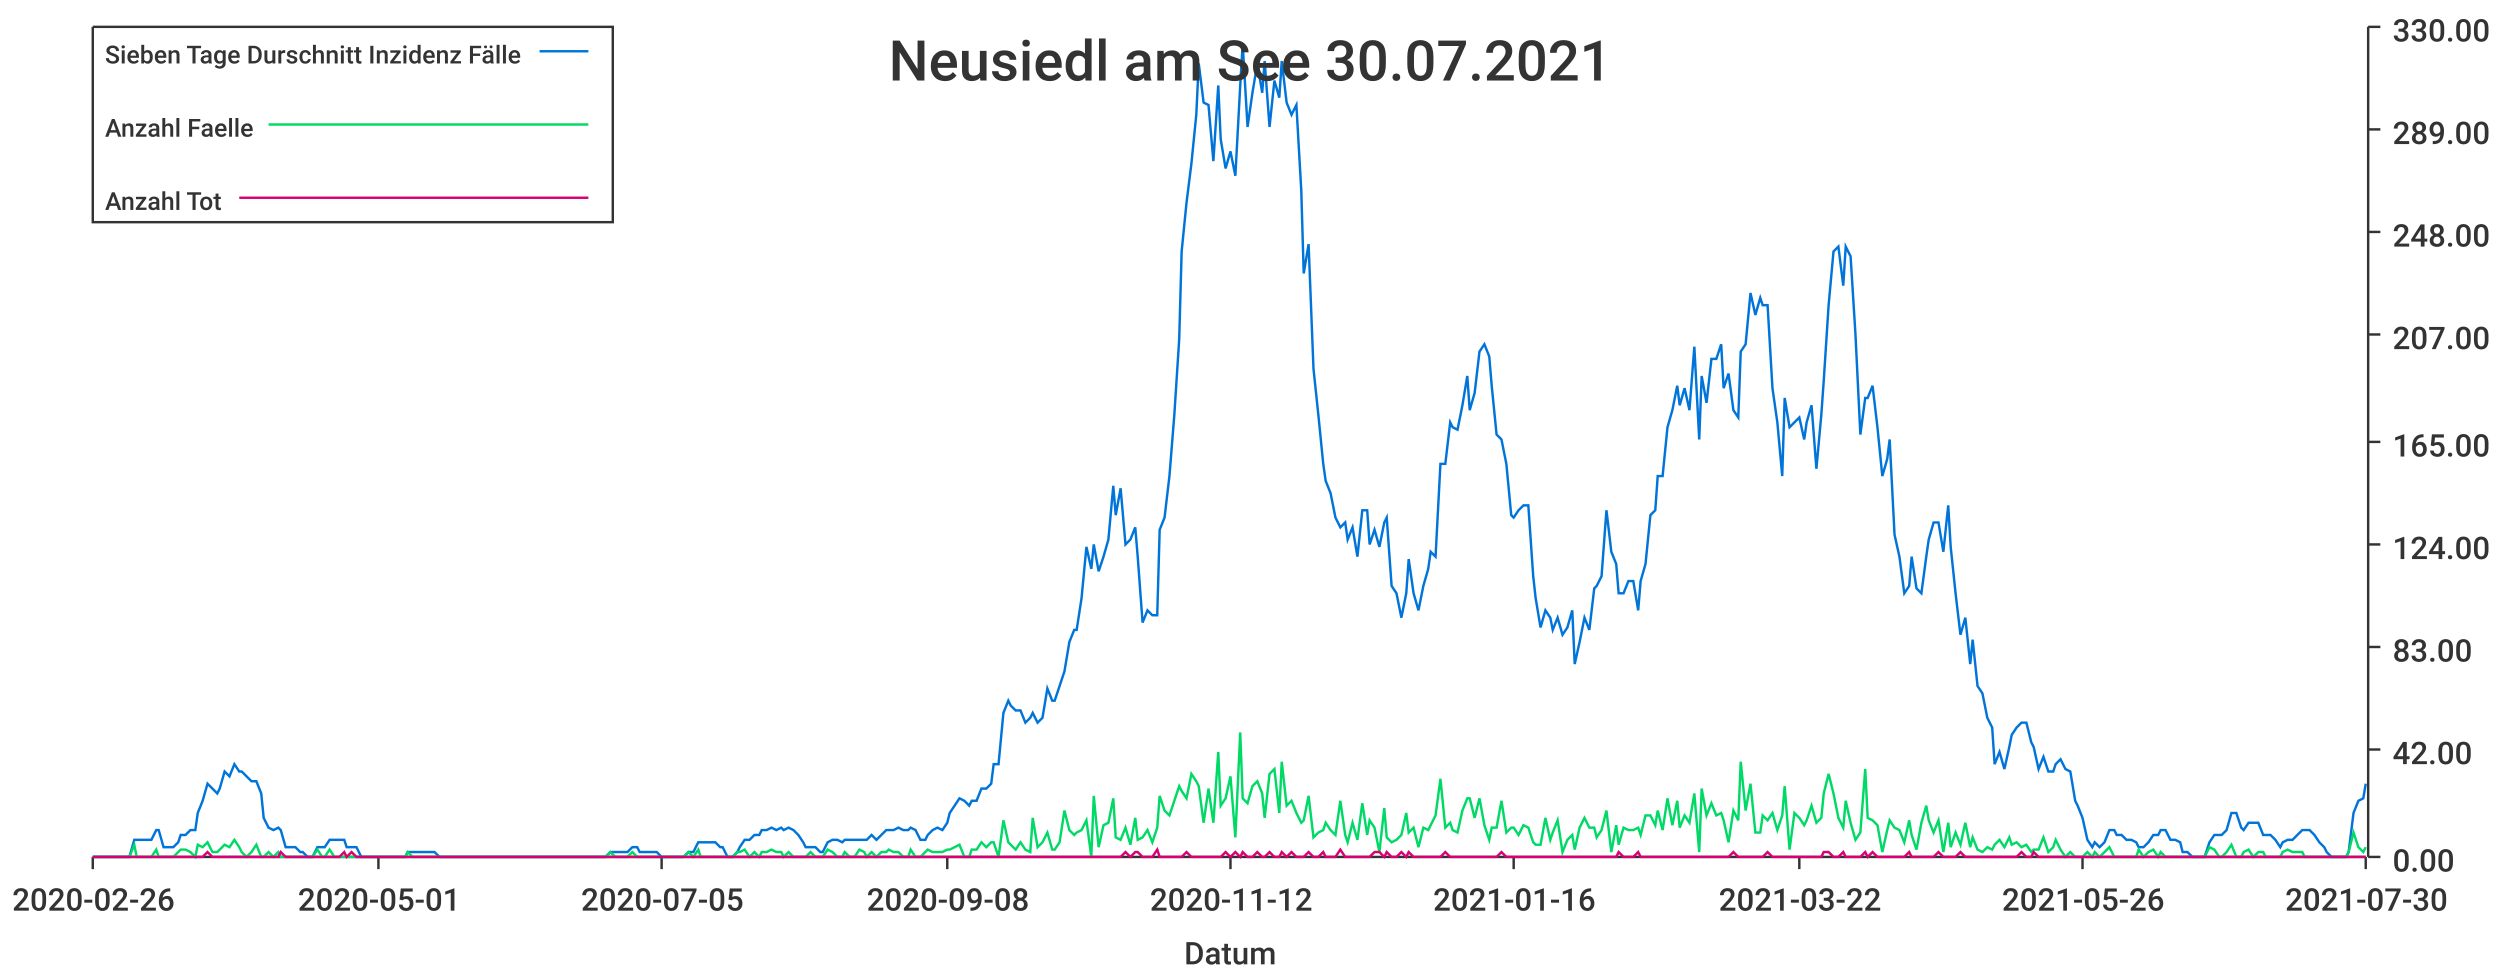
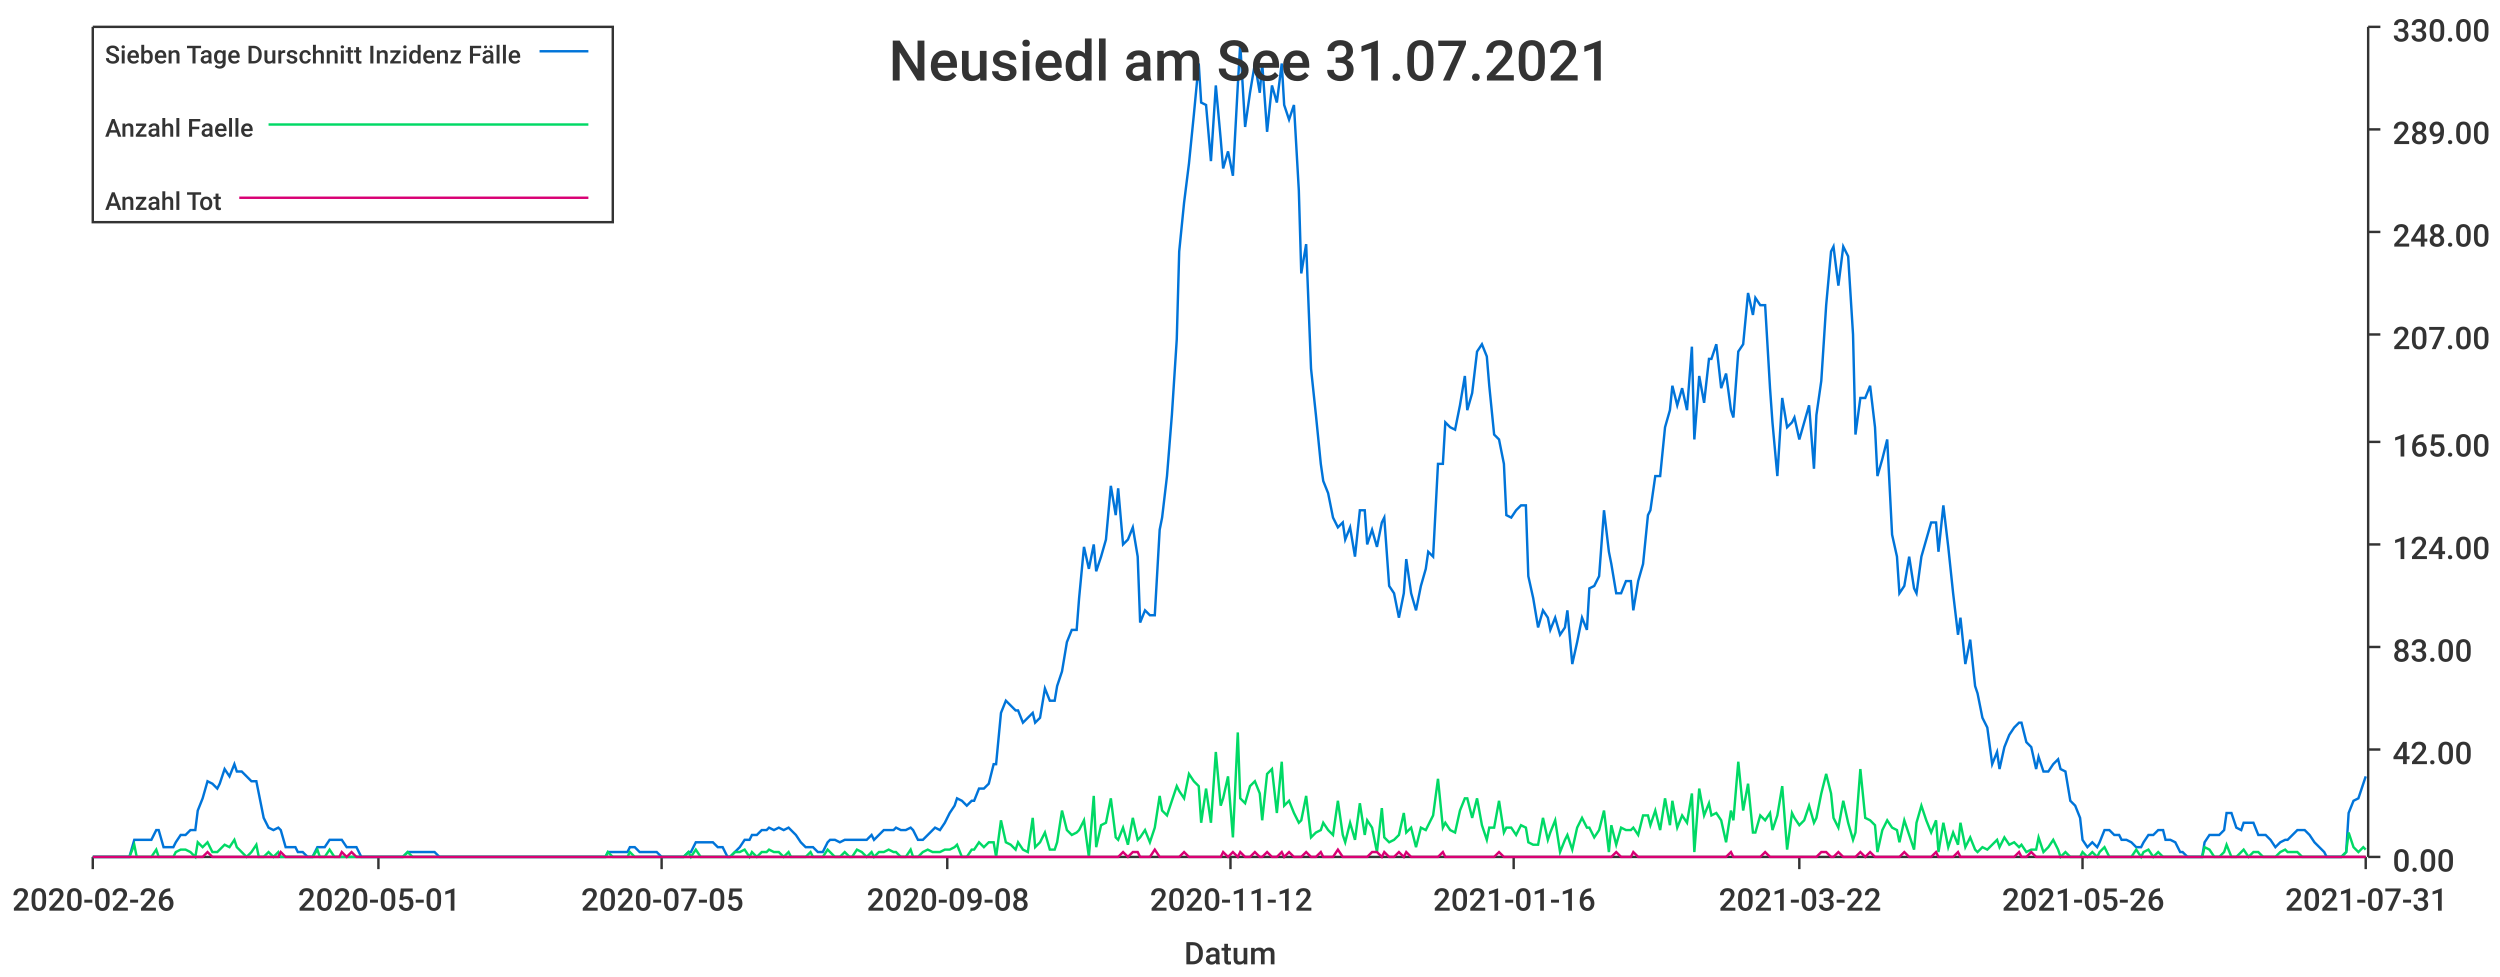
<svg xmlns="http://www.w3.org/2000/svg" width="1024" height="400">\n<path d="M 0 0 L 1024 0 L 1024 400 L 0 400 L 0 0" style="stroke-width:0;stroke:rgba(255,255,255,1.0);fill:rgba(255,255,255,1.0)" />
  <path d="M 38 11 L 969 11 L 969 351 L 38 351 L 38 11" style="stroke-width:0;stroke:rgba(255,255,255,1.0);fill:rgba(255,255,255,1.0)" />
  <path d="M 38 351 L 969 351" style="stroke-width:1;stroke:rgba(51,51,51,1.0);fill:none" />
  <path d="M 38 351 L 38 356" style="stroke-width:1;stroke:rgba(51,51,51,1.0);fill:none" />
  <text x="5" y="373" style="stroke-width:0;stroke:none;fill:rgba(51,51,51,1.0);font-size:12.8px;font-family:'Roboto Medium',sans-serif">2020-02-26</text>
  <path d="M 155 351 L 155 356" style="stroke-width:1;stroke:rgba(51,51,51,1.0);fill:none" />
  <text x="122" y="373" style="stroke-width:0;stroke:none;fill:rgba(51,51,51,1.0);font-size:12.8px;font-family:'Roboto Medium',sans-serif">2020-05-01</text>
  <path d="M 271 351 L 271 356" style="stroke-width:1;stroke:rgba(51,51,51,1.0);fill:none" />
  <text x="238" y="373" style="stroke-width:0;stroke:none;fill:rgba(51,51,51,1.0);font-size:12.8px;font-family:'Roboto Medium',sans-serif">2020-07-05</text>
  <path d="M 388 351 L 388 356" style="stroke-width:1;stroke:rgba(51,51,51,1.0);fill:none" />
  <text x="355" y="373" style="stroke-width:0;stroke:none;fill:rgba(51,51,51,1.0);font-size:12.8px;font-family:'Roboto Medium',sans-serif">2020-09-08</text>
  <path d="M 504 351 L 504 356" style="stroke-width:1;stroke:rgba(51,51,51,1.0);fill:none" />
  <text x="471" y="373" style="stroke-width:0;stroke:none;fill:rgba(51,51,51,1.0);font-size:12.8px;font-family:'Roboto Medium',sans-serif">2020-11-12</text>
  <path d="M 620 351 L 620 356" style="stroke-width:1;stroke:rgba(51,51,51,1.0);fill:none" />
  <text x="587" y="373" style="stroke-width:0;stroke:none;fill:rgba(51,51,51,1.0);font-size:12.8px;font-family:'Roboto Medium',sans-serif">2021-01-16</text>
  <path d="M 737 351 L 737 356" style="stroke-width:1;stroke:rgba(51,51,51,1.0);fill:none" />
  <text x="704" y="373" style="stroke-width:0;stroke:none;fill:rgba(51,51,51,1.0);font-size:12.8px;font-family:'Roboto Medium',sans-serif">2021-03-22</text>
  <path d="M 853 351 L 853 356" style="stroke-width:1;stroke:rgba(51,51,51,1.0);fill:none" />
  <text x="820" y="373" style="stroke-width:0;stroke:none;fill:rgba(51,51,51,1.0);font-size:12.8px;font-family:'Roboto Medium',sans-serif">2021-05-26</text>
  <path d="M 969 351 L 969 356" style="stroke-width:1;stroke:rgba(51,51,51,1.0);fill:none" />
-   <text x="936" y="373" style="stroke-width:0;stroke:none;fill:rgba(51,51,51,1.0);font-size:12.8px;font-family:'Roboto Medium',sans-serif">2021-07-30</text>
+   <text x="936" y="373" style="stroke-width:0;stroke:none;fill:rgba(51,51,51,1.0);font-size:12.8px;font-family:'Roboto Medium',sans-serif">2021-07-31</text>
  <text x="485" y="395" style="stroke-width:0;stroke:none;fill:rgba(51,51,51,1.0);font-size:12.8px;font-family:'Roboto Medium',sans-serif">Datum</text>
  <path d="M 970 351 L 970 11" style="stroke-width:1;stroke:rgba(51,51,51,1.0);fill:none" />
  <path d="M 970 351 L 975 351" style="stroke-width:1;stroke:rgba(51,51,51,1.0);fill:none" />
  <text x="980" y="357" style="stroke-width:0;stroke:none;fill:rgba(51,51,51,1.0);font-size:12.8px;font-family:'Roboto Medium',sans-serif">0.00</text>
  <path d="M 970 307 L 975 307" style="stroke-width:1;stroke:rgba(51,51,51,1.0);fill:none" />
  <text x="980" y="313" style="stroke-width:0;stroke:none;fill:rgba(51,51,51,1.0);font-size:12.8px;font-family:'Roboto Medium',sans-serif">42.00</text>
  <path d="M 970 265 L 975 265" style="stroke-width:1;stroke:rgba(51,51,51,1.0);fill:none" />
  <text x="980" y="271" style="stroke-width:0;stroke:none;fill:rgba(51,51,51,1.0);font-size:12.8px;font-family:'Roboto Medium',sans-serif">83.00</text>
  <path d="M 970 223 L 975 223" style="stroke-width:1;stroke:rgba(51,51,51,1.0);fill:none" />
  <text x="980" y="229" style="stroke-width:0;stroke:none;fill:rgba(51,51,51,1.0);font-size:12.8px;font-family:'Roboto Medium',sans-serif">124.00</text>
  <path d="M 970 181 L 975 181" style="stroke-width:1;stroke:rgba(51,51,51,1.0);fill:none" />
  <text x="980" y="187" style="stroke-width:0;stroke:none;fill:rgba(51,51,51,1.0);font-size:12.8px;font-family:'Roboto Medium',sans-serif">165.00</text>
  <path d="M 970 137 L 975 137" style="stroke-width:1;stroke:rgba(51,51,51,1.0);fill:none" />
  <text x="980" y="143" style="stroke-width:0;stroke:none;fill:rgba(51,51,51,1.0);font-size:12.8px;font-family:'Roboto Medium',sans-serif">207.00</text>
  <path d="M 970 95 L 975 95" style="stroke-width:1;stroke:rgba(51,51,51,1.0);fill:none" />
  <text x="980" y="101" style="stroke-width:0;stroke:none;fill:rgba(51,51,51,1.0);font-size:12.8px;font-family:'Roboto Medium',sans-serif">248.00</text>
  <path d="M 970 53 L 975 53" style="stroke-width:1;stroke:rgba(51,51,51,1.0);fill:none" />
  <text x="980" y="59" style="stroke-width:0;stroke:none;fill:rgba(51,51,51,1.0);font-size:12.8px;font-family:'Roboto Medium',sans-serif">289.00</text>
  <path d="M 970 11 L 975 11" style="stroke-width:1;stroke:rgba(51,51,51,1.0);fill:none" />
  <text x="980" y="17" style="stroke-width:0;stroke:none;fill:rgba(51,51,51,1.0);font-size:12.8px;font-family:'Roboto Medium',sans-serif">330.00</text>
-   <path d="M 38 351 L 40 351 L 42 351 L 44 351 L 46 351 L 47 351 L 49 351 L 51 351 L 53 351 L 55 344 L 56 344 L 58 344 L 60 344 L 62 344 L 64 340 L 65 340 L 67 347 L 69 347 L 71 347 L 73 345 L 74 342 L 76 342 L 78 340 L 80 340 L 81 333 L 83 328 L 85 321 L 87 323 L 89 325 L 90 323 L 92 316 L 94 318 L 96 313 L 98 316 L 99 316 L 101 318 L 103 320 L 105 320 L 107 325 L 108 335 L 110 339 L 112 340 L 114 339 L 115 340 L 117 347 L 119 347 L 121 347 L 123 349 L 124 349 L 126 351 L 128 351 L 130 347 L 132 347 L 133 347 L 135 344 L 137 344 L 139 344 L 141 344 L 142 347 L 144 347 L 146 347 L 148 351 L 150 351 L 151 351 L 153 351 L 155 351 L 157 351 L 158 351 L 160 351 L 162 351 L 164 351 L 166 351 L 167 349 L 169 349 L 171 349 L 173 349 L 175 349 L 176 349 L 178 349 L 180 351 L 182 351 L 184 351 L 185 351 L 187 351 L 189 351 L 191 351 L 192 351 L 194 351 L 196 351 L 198 351 L 200 351 L 201 351 L 203 351 L 205 351 L 207 351 L 209 351 L 210 351 L 212 351 L 214 351 L 216 351 L 218 351 L 219 351 L 221 351 L 223 351 L 225 351 L 226 351 L 228 351 L 230 351 L 232 351 L 234 351 L 235 351 L 237 351 L 239 351 L 241 351 L 243 351 L 244 351 L 246 351 L 248 351 L 250 349 L 252 349 L 253 349 L 255 349 L 257 349 L 259 347 L 261 347 L 262 349 L 264 349 L 266 349 L 268 349 L 269 349 L 271 351 L 273 351 L 275 351 L 277 351 L 278 351 L 280 351 L 282 349 L 284 349 L 286 345 L 287 345 L 289 345 L 291 345 L 293 345 L 295 347 L 296 347 L 298 351 L 300 351 L 302 349 L 303 347 L 305 344 L 307 344 L 309 342 L 311 342 L 312 340 L 314 340 L 316 339 L 318 340 L 320 339 L 321 340 L 323 339 L 325 340 L 327 342 L 329 345 L 330 347 L 332 347 L 334 347 L 336 349 L 337 349 L 339 345 L 341 344 L 343 344 L 345 345 L 346 344 L 348 344 L 350 344 L 352 344 L 354 344 L 355 344 L 357 342 L 359 344 L 361 342 L 363 340 L 364 340 L 366 340 L 368 339 L 370 340 L 372 340 L 373 339 L 375 340 L 377 344 L 379 344 L 380 342 L 382 340 L 384 339 L 386 340 L 388 337 L 389 333 L 391 330 L 393 327 L 395 328 L 397 330 L 398 328 L 400 328 L 402 323 L 404 323 L 406 321 L 407 313 L 409 313 L 411 292 L 413 287 L 414 289 L 416 291 L 418 291 L 420 296 L 422 294 L 423 292 L 425 296 L 427 294 L 429 282 L 431 287 L 432 287 L 434 281 L 436 275 L 438 263 L 440 258 L 441 258 L 443 245 L 445 224 L 447 233 L 448 223 L 450 234 L 452 228 L 454 221 L 456 199 L 457 211 L 459 200 L 461 223 L 463 221 L 465 216 L 466 228 L 468 255 L 470 250 L 472 252 L 474 252 L 475 217 L 477 212 L 479 195 L 481 170 L 483 139 L 484 103 L 486 83 L 488 67 L 490 47 L 491 26 L 493 42 L 495 43 L 497 66 L 499 35 L 500 57 L 502 69 L 504 62 L 506 72 L 508 35 L 509 18 L 511 52 L 513 38 L 515 26 L 517 38 L 518 25 L 520 52 L 522 33 L 524 40 L 525 25 L 527 42 L 529 47 L 531 43 L 533 78 L 534 112 L 536 100 L 538 151 L 540 170 L 542 190 L 543 197 L 545 202 L 547 212 L 549 216 L 551 214 L 552 221 L 554 216 L 556 228 L 558 209 L 560 209 L 561 223 L 563 217 L 565 224 L 567 214 L 568 212 L 570 240 L 572 243 L 574 253 L 576 243 L 577 229 L 579 243 L 581 250 L 583 240 L 585 233 L 586 226 L 588 228 L 590 190 L 592 190 L 594 173 L 595 175 L 597 176 L 599 166 L 601 154 L 602 168 L 604 161 L 606 144 L 608 141 L 610 146 L 611 158 L 613 178 L 615 180 L 617 190 L 619 211 L 620 212 L 622 209 L 624 207 L 626 207 L 628 236 L 629 245 L 631 257 L 633 250 L 635 253 L 636 258 L 638 253 L 640 260 L 642 257 L 644 250 L 645 272 L 647 263 L 649 253 L 651 258 L 653 241 L 654 240 L 656 236 L 658 209 L 660 226 L 662 231 L 663 243 L 665 243 L 667 238 L 669 238 L 671 250 L 672 238 L 674 231 L 676 211 L 678 209 L 679 195 L 681 195 L 683 175 L 685 168 L 687 158 L 688 166 L 690 159 L 692 168 L 694 142 L 696 180 L 697 154 L 699 165 L 701 147 L 703 147 L 705 141 L 706 159 L 708 153 L 710 168 L 712 171 L 713 144 L 715 141 L 717 120 L 719 129 L 721 122 L 722 125 L 724 125 L 726 159 L 728 173 L 730 195 L 731 163 L 733 175 L 735 173 L 737 171 L 739 180 L 740 173 L 742 166 L 744 192 L 746 170 L 747 156 L 749 125 L 751 103 L 753 101 L 755 117 L 756 101 L 758 105 L 760 137 L 762 178 L 764 163 L 765 163 L 767 158 L 769 175 L 771 195 L 773 188 L 774 180 L 776 219 L 778 228 L 780 243 L 782 240 L 783 228 L 785 241 L 787 243 L 789 228 L 790 221 L 792 214 L 794 214 L 796 226 L 798 207 L 799 224 L 801 243 L 803 260 L 805 253 L 807 272 L 808 262 L 810 281 L 812 284 L 814 294 L 816 298 L 817 313 L 819 308 L 821 315 L 823 306 L 824 301 L 826 298 L 828 296 L 830 296 L 832 304 L 833 306 L 835 315 L 837 310 L 839 316 L 841 316 L 842 313 L 844 311 L 846 315 L 848 316 L 850 328 L 851 330 L 853 335 L 855 344 L 857 347 L 858 345 L 860 347 L 862 345 L 864 340 L 866 340 L 867 342 L 869 342 L 871 344 L 873 344 L 875 345 L 876 347 L 878 347 L 880 345 L 882 342 L 884 342 L 885 340 L 887 340 L 889 344 L 891 344 L 893 345 L 894 349 L 896 349 L 898 351 L 900 351 L 901 351 L 903 351 L 905 345 L 907 342 L 909 342 L 910 342 L 912 340 L 914 333 L 916 333 L 918 339 L 919 340 L 921 337 L 923 337 L 925 337 L 927 342 L 928 342 L 930 342 L 932 344 L 934 347 L 935 345 L 937 344 L 939 344 L 941 342 L 943 340 L 944 340 L 946 340 L 948 342 L 950 345 L 952 347 L 953 349 L 955 351 L 957 351 L 959 351 L 961 351 L 962 349 L 964 333 L 966 328 L 968 327 L 969 321" style="stroke-width:1;stroke:rgba(0,116,217,1.0);fill:none" />
-   <path d="M 38 351 L 40 351 L 42 351 L 44 351 L 46 351 L 47 351 L 49 351 L 51 351 L 53 351 L 55 346 L 56 351 L 58 351 L 60 351 L 62 351 L 64 348 L 65 351 L 67 351 L 69 351 L 71 351 L 73 349 L 74 348 L 76 348 L 78 349 L 80 351 L 81 346 L 83 347 L 85 345 L 87 349 L 89 349 L 90 348 L 92 346 L 94 347 L 96 344 L 98 347 L 99 349 L 101 351 L 103 349 L 105 346 L 107 351 L 108 351 L 110 349 L 112 351 L 114 349 L 115 351 L 117 351 L 119 351 L 121 351 L 123 351 L 124 351 L 126 351 L 128 351 L 130 348 L 132 351 L 133 351 L 135 348 L 137 351 L 139 351 L 141 351 L 142 351 L 144 351 L 146 351 L 148 351 L 150 351 L 151 351 L 153 351 L 155 351 L 157 351 L 158 351 L 160 351 L 162 351 L 164 351 L 166 351 L 167 349 L 169 351 L 171 351 L 173 351 L 175 351 L 176 351 L 178 351 L 180 351 L 182 351 L 184 351 L 185 351 L 187 351 L 189 351 L 191 351 L 192 351 L 194 351 L 196 351 L 198 351 L 200 351 L 201 351 L 203 351 L 205 351 L 207 351 L 209 351 L 210 351 L 212 351 L 214 351 L 216 351 L 218 351 L 219 351 L 221 351 L 223 351 L 225 351 L 226 351 L 228 351 L 230 351 L 232 351 L 234 351 L 235 351 L 237 351 L 239 351 L 241 351 L 243 351 L 244 351 L 246 351 L 248 351 L 250 349 L 252 351 L 253 351 L 255 351 L 257 351 L 259 349 L 261 351 L 262 351 L 264 351 L 266 351 L 268 351 L 269 351 L 271 351 L 273 351 L 275 351 L 277 351 L 278 351 L 280 351 L 282 349 L 284 351 L 286 348 L 287 351 L 289 351 L 291 351 L 293 351 L 295 351 L 296 351 L 298 351 L 300 351 L 302 349 L 303 349 L 305 348 L 307 351 L 309 349 L 311 351 L 312 349 L 314 349 L 316 348 L 318 349 L 320 349 L 321 351 L 323 349 L 325 351 L 327 351 L 329 351 L 330 351 L 332 349 L 334 351 L 336 351 L 337 351 L 339 348 L 341 349 L 343 351 L 345 351 L 346 349 L 348 351 L 350 351 L 352 348 L 354 349 L 355 351 L 357 349 L 359 351 L 361 349 L 363 349 L 364 348 L 366 349 L 368 349 L 370 351 L 372 351 L 373 348 L 375 351 L 377 351 L 379 349 L 380 348 L 382 349 L 384 349 L 386 349 L 388 348 L 389 348 L 391 347 L 393 346 L 395 351 L 397 351 L 398 348 L 400 348 L 402 345 L 404 347 L 406 345 L 407 345 L 409 351 L 411 336 L 413 345 L 414 346 L 416 348 L 418 345 L 420 348 L 422 349 L 423 335 L 425 347 L 427 345 L 429 341 L 431 348 L 432 348 L 434 345 L 436 332 L 438 340 L 440 342 L 441 341 L 443 340 L 445 336 L 447 351 L 448 326 L 450 347 L 452 338 L 454 337 L 456 327 L 457 343 L 459 344 L 461 339 L 463 346 L 465 335 L 466 344 L 468 343 L 470 340 L 472 345 L 474 339 L 475 326 L 477 332 L 479 334 L 481 328 L 483 322 L 484 324 L 486 327 L 488 317 L 490 320 L 491 322 L 493 337 L 495 323 L 497 337 L 499 308 L 500 330 L 502 327 L 504 318 L 506 343 L 508 300 L 509 327 L 511 329 L 513 322 L 515 320 L 517 325 L 518 335 L 520 317 L 522 315 L 524 333 L 525 312 L 527 330 L 529 328 L 531 333 L 533 337 L 534 336 L 536 326 L 538 343 L 540 341 L 542 340 L 543 337 L 545 340 L 547 342 L 549 328 L 551 342 L 552 345 L 554 337 L 556 344 L 558 329 L 560 342 L 561 336 L 563 339 L 565 349 L 567 331 L 568 343 L 570 345 L 572 344 L 574 342 L 576 333 L 577 341 L 579 339 L 581 347 L 583 339 L 585 340 L 586 338 L 588 334 L 590 319 L 592 339 L 594 337 L 595 340 L 597 341 L 599 332 L 601 327 L 602 327 L 604 335 L 606 327 L 608 338 L 610 344 L 611 339 L 613 339 L 615 328 L 617 341 L 619 339 L 620 339 L 622 342 L 624 338 L 626 339 L 628 345 L 629 346 L 631 346 L 633 335 L 635 344 L 636 341 L 638 336 L 640 349 L 642 344 L 644 342 L 645 348 L 647 339 L 649 335 L 651 339 L 653 339 L 654 343 L 656 340 L 658 332 L 660 349 L 662 338 L 663 346 L 665 339 L 667 340 L 669 340 L 671 339 L 672 342 L 674 334 L 676 334 L 678 338 L 679 332 L 681 340 L 683 327 L 685 338 L 687 328 L 688 339 L 690 334 L 692 337 L 694 325 L 696 349 L 697 323 L 699 334 L 701 329 L 703 334 L 705 333 L 706 336 L 708 345 L 710 332 L 712 336 L 713 312 L 715 332 L 717 321 L 719 341 L 721 341 L 722 334 L 724 336 L 726 333 L 728 340 L 730 334 L 731 322 L 733 348 L 735 333 L 737 335 L 739 338 L 740 336 L 742 330 L 744 337 L 746 335 L 747 325 L 749 317 L 751 325 L 753 335 L 755 339 L 756 328 L 758 337 L 760 344 L 762 341 L 764 315 L 765 335 L 767 336 L 769 338 L 771 349 L 773 340 L 774 336 L 776 339 L 778 340 L 780 345 L 782 336 L 783 342 L 785 348 L 787 337 L 789 330 L 790 336 L 792 341 L 794 336 L 796 349 L 798 337 L 799 347 L 801 341 L 803 346 L 805 337 L 807 347 L 808 343 L 810 348 L 812 349 L 814 347 L 816 348 L 817 346 L 819 344 L 821 347 L 823 343 L 824 346 L 826 345 L 828 347 L 830 346 L 832 349 L 833 348 L 835 348 L 837 343 L 839 349 L 841 347 L 842 344 L 844 348 L 846 351 L 848 349 L 850 351 L 851 351 L 853 351 L 855 349 L 857 351 L 858 349 L 860 351 L 862 349 L 864 347 L 866 351 L 867 351 L 869 351 L 871 351 L 873 351 L 875 351 L 876 348 L 878 351 L 880 349 L 882 348 L 884 351 L 885 349 L 887 351 L 889 351 L 891 351 L 893 351 L 894 351 L 896 351 L 898 351 L 900 351 L 901 351 L 903 351 L 905 347 L 907 348 L 909 351 L 910 351 L 912 349 L 914 346 L 916 351 L 918 351 L 919 349 L 921 348 L 923 351 L 925 349 L 927 349 L 928 351 L 930 351 L 932 351 L 934 351 L 935 349 L 937 348 L 939 349 L 941 349 L 943 349 L 944 351 L 946 351 L 948 351 L 950 351 L 952 351 L 953 351 L 955 351 L 957 351 L 959 351 L 961 351 L 962 349 L 964 341 L 966 347 L 968 349 L 969 347" style="stroke-width:1;stroke:rgba(0,217,101,1.0);fill:none" />
-   <path d="M 38 351 L 40 351 L 42 351 L 44 351 L 46 351 L 47 351 L 49 351 L 51 351 L 53 351 L 55 351 L 56 351 L 58 351 L 60 351 L 62 351 L 64 351 L 65 351 L 67 351 L 69 351 L 71 351 L 73 351 L 74 351 L 76 351 L 78 351 L 80 351 L 81 351 L 83 351 L 85 349 L 87 351 L 89 351 L 90 351 L 92 351 L 94 351 L 96 351 L 98 351 L 99 351 L 101 351 L 103 351 L 105 351 L 107 351 L 108 351 L 110 351 L 112 351 L 114 351 L 115 349 L 117 351 L 119 351 L 121 351 L 123 351 L 124 351 L 126 351 L 128 351 L 130 351 L 132 351 L 133 351 L 135 351 L 137 351 L 139 351 L 141 349 L 142 351 L 144 349 L 146 351 L 148 351 L 150 351 L 151 351 L 153 351 L 155 351 L 157 351 L 158 351 L 160 351 L 162 351 L 164 351 L 166 351 L 167 351 L 169 351 L 171 351 L 173 351 L 175 351 L 176 351 L 178 351 L 180 351 L 182 351 L 184 351 L 185 351 L 187 351 L 189 351 L 191 351 L 192 351 L 194 351 L 196 351 L 198 351 L 200 351 L 201 351 L 203 351 L 205 351 L 207 351 L 209 351 L 210 351 L 212 351 L 214 351 L 216 351 L 218 351 L 219 351 L 221 351 L 223 351 L 225 351 L 226 351 L 228 351 L 230 351 L 232 351 L 234 351 L 235 351 L 237 351 L 239 351 L 241 351 L 243 351 L 244 351 L 246 351 L 248 351 L 250 351 L 252 351 L 253 351 L 255 351 L 257 351 L 259 351 L 261 351 L 262 351 L 264 351 L 266 351 L 268 351 L 269 351 L 271 351 L 273 351 L 275 351 L 277 351 L 278 351 L 280 351 L 282 351 L 284 351 L 286 351 L 287 351 L 289 351 L 291 351 L 293 351 L 295 351 L 296 351 L 298 351 L 300 351 L 302 351 L 303 351 L 305 351 L 307 351 L 309 351 L 311 351 L 312 351 L 314 351 L 316 351 L 318 351 L 320 351 L 321 351 L 323 351 L 325 351 L 327 351 L 329 351 L 330 351 L 332 351 L 334 351 L 336 351 L 337 351 L 339 351 L 341 351 L 343 351 L 345 351 L 346 351 L 348 351 L 350 351 L 352 351 L 354 351 L 355 351 L 357 351 L 359 351 L 361 351 L 363 351 L 364 351 L 366 351 L 368 351 L 370 351 L 372 351 L 373 351 L 375 351 L 377 351 L 379 351 L 380 351 L 382 351 L 384 351 L 386 351 L 388 351 L 389 351 L 391 351 L 393 351 L 395 351 L 397 351 L 398 351 L 400 351 L 402 351 L 404 351 L 406 351 L 407 351 L 409 351 L 411 351 L 413 351 L 414 351 L 416 351 L 418 351 L 420 351 L 422 351 L 423 351 L 425 351 L 427 351 L 429 351 L 431 351 L 432 351 L 434 351 L 436 351 L 438 351 L 440 351 L 441 351 L 443 351 L 445 351 L 447 351 L 448 351 L 450 351 L 452 351 L 454 351 L 456 351 L 457 351 L 459 351 L 461 349 L 463 351 L 465 349 L 466 349 L 468 351 L 470 351 L 472 351 L 474 348 L 475 351 L 477 351 L 479 351 L 481 351 L 483 351 L 484 351 L 486 349 L 488 351 L 490 351 L 491 351 L 493 351 L 495 351 L 497 351 L 499 351 L 500 351 L 502 349 L 504 351 L 506 349 L 508 351 L 509 349 L 511 351 L 513 351 L 515 349 L 517 351 L 518 351 L 520 349 L 522 351 L 524 351 L 525 349 L 527 351 L 529 349 L 531 351 L 533 351 L 534 351 L 536 349 L 538 351 L 540 351 L 542 349 L 543 351 L 545 351 L 547 351 L 549 348 L 551 351 L 552 351 L 554 351 L 556 351 L 558 351 L 560 351 L 561 351 L 563 349 L 565 349 L 567 351 L 568 349 L 570 351 L 572 351 L 574 349 L 576 351 L 577 349 L 579 351 L 581 351 L 583 351 L 585 351 L 586 351 L 588 351 L 590 351 L 592 349 L 594 351 L 595 351 L 597 351 L 599 351 L 601 351 L 602 351 L 604 351 L 606 351 L 608 351 L 610 351 L 611 351 L 613 351 L 615 349 L 617 351 L 619 351 L 620 351 L 622 351 L 624 351 L 626 351 L 628 351 L 629 351 L 631 351 L 633 351 L 635 351 L 636 351 L 638 351 L 640 351 L 642 351 L 644 351 L 645 351 L 647 351 L 649 351 L 651 351 L 653 351 L 654 351 L 656 351 L 658 351 L 660 351 L 662 351 L 663 349 L 665 351 L 667 351 L 669 351 L 671 349 L 672 351 L 674 351 L 676 351 L 678 351 L 679 351 L 681 351 L 683 351 L 685 351 L 687 351 L 688 351 L 690 351 L 692 351 L 694 351 L 696 351 L 697 351 L 699 351 L 701 351 L 703 351 L 705 351 L 706 351 L 708 351 L 710 349 L 712 351 L 713 351 L 715 351 L 717 351 L 719 351 L 721 351 L 722 351 L 724 349 L 726 351 L 728 351 L 730 351 L 731 351 L 733 351 L 735 351 L 737 351 L 739 351 L 740 351 L 742 351 L 744 351 L 746 351 L 747 349 L 749 349 L 751 351 L 753 351 L 755 349 L 756 351 L 758 351 L 760 351 L 762 351 L 764 349 L 765 351 L 767 349 L 769 351 L 771 351 L 773 351 L 774 351 L 776 351 L 778 351 L 780 351 L 782 349 L 783 351 L 785 351 L 787 351 L 789 351 L 790 351 L 792 351 L 794 349 L 796 351 L 798 351 L 799 351 L 801 351 L 803 349 L 805 351 L 807 351 L 808 351 L 810 351 L 812 351 L 814 351 L 816 351 L 817 351 L 819 351 L 821 351 L 823 351 L 824 351 L 826 351 L 828 349 L 830 351 L 832 351 L 833 349 L 835 351 L 837 351 L 839 351 L 841 351 L 842 351 L 844 351 L 846 351 L 848 351 L 850 351 L 851 351 L 853 351 L 855 351 L 857 351 L 858 351 L 860 351 L 862 351 L 864 351 L 866 351 L 867 351 L 869 351 L 871 351 L 873 351 L 875 351 L 876 351 L 878 351 L 880 351 L 882 351 L 884 351 L 885 351 L 887 351 L 889 351 L 891 351 L 893 351 L 894 351 L 896 351 L 898 351 L 900 351 L 901 351 L 903 351 L 905 351 L 907 351 L 909 351 L 910 351 L 912 351 L 914 351 L 916 351 L 918 351 L 919 351 L 921 351 L 923 351 L 925 351 L 927 351 L 928 351 L 930 351 L 932 351 L 934 351 L 935 351 L 937 351 L 939 351 L 941 351 L 943 351 L 944 351 L 946 351 L 948 351 L 950 351 L 952 351 L 953 351 L 955 351 L 957 351 L 959 351 L 961 351 L 962 351 L 964 351 L 966 351 L 968 351 L 969 351" style="stroke-width:1;stroke:rgba(217,0,116,1.0);fill:none" />
-   <text x="364" y="33" style="stroke-width:0;stroke:none;fill:rgba(51,51,51,1.0);font-size:23.0px;font-family:'Roboto Medium',sans-serif">Neusiedl am See 30.07.2021</text>
+   <path d="M 38 351 L 40 351 L 42 351 L 44 351 L 46 351 L 47 351 L 49 351 L 51 351 L 53 351 L 55 344 L 56 344 L 58 344 L 60 344 L 62 344 L 64 340 L 65 340 L 67 347 L 69 347 L 71 347 L 72 345 L 74 342 L 76 342 L 78 340 L 80 340 L 81 332 L 83 327 L 85 320 L 87 321 L 89 323 L 90 321 L 92 315 L 94 318 L 96 313 L 97 316 L 99 316 L 101 318 L 103 320 L 105 320 L 106 325 L 108 335 L 110 339 L 112 340 L 114 339 L 115 340 L 117 347 L 119 347 L 121 347 L 122 349 L 124 349 L 126 351 L 128 351 L 130 347 L 131 347 L 133 347 L 135 344 L 137 344 L 139 344 L 140 344 L 142 347 L 144 347 L 146 347 L 148 351 L 149 351 L 151 351 L 153 351 L 155 351 L 156 351 L 158 351 L 160 351 L 162 351 L 164 351 L 165 351 L 167 349 L 169 349 L 171 349 L 173 349 L 174 349 L 176 349 L 178 349 L 180 351 L 181 351 L 183 351 L 185 351 L 187 351 L 189 351 L 190 351 L 192 351 L 194 351 L 196 351 L 198 351 L 199 351 L 201 351 L 203 351 L 205 351 L 206 351 L 208 351 L 210 351 L 212 351 L 214 351 L 215 351 L 217 351 L 219 351 L 221 351 L 223 351 L 224 351 L 226 351 L 228 351 L 230 351 L 231 351 L 233 351 L 235 351 L 237 351 L 239 351 L 240 351 L 242 351 L 244 351 L 246 351 L 248 351 L 249 349 L 251 349 L 253 349 L 255 349 L 257 349 L 258 347 L 260 347 L 262 349 L 264 349 L 265 349 L 267 349 L 269 349 L 271 351 L 273 351 L 274 351 L 276 351 L 278 351 L 280 351 L 282 349 L 283 349 L 285 345 L 287 345 L 289 345 L 290 345 L 292 345 L 294 347 L 296 347 L 298 351 L 299 351 L 301 349 L 303 347 L 305 344 L 307 344 L 308 342 L 310 342 L 312 340 L 314 340 L 315 339 L 317 340 L 319 339 L 321 340 L 323 339 L 324 340 L 326 342 L 328 345 L 330 347 L 332 347 L 333 347 L 335 349 L 337 349 L 339 345 L 340 344 L 342 344 L 344 345 L 346 344 L 348 344 L 349 344 L 351 344 L 353 344 L 355 344 L 357 342 L 358 344 L 360 342 L 362 340 L 364 340 L 366 340 L 367 339 L 369 340 L 371 340 L 373 339 L 374 340 L 376 344 L 378 344 L 380 342 L 382 340 L 383 339 L 385 340 L 387 337 L 389 333 L 391 330 L 392 327 L 394 328 L 396 330 L 398 328 L 399 328 L 401 323 L 403 323 L 405 321 L 407 313 L 408 313 L 410 292 L 412 287 L 414 289 L 416 291 L 417 291 L 419 296 L 421 294 L 423 292 L 424 296 L 426 294 L 428 282 L 430 287 L 432 287 L 433 281 L 435 275 L 437 263 L 439 258 L 441 258 L 442 245 L 444 224 L 446 233 L 448 223 L 449 234 L 451 228 L 453 221 L 455 199 L 457 211 L 458 200 L 460 223 L 462 221 L 464 216 L 466 228 L 467 255 L 469 250 L 471 252 L 473 252 L 475 217 L 476 212 L 478 195 L 480 170 L 482 139 L 483 103 L 485 83 L 487 67 L 489 47 L 491 26 L 492 42 L 494 43 L 496 66 L 498 35 L 500 57 L 501 69 L 503 62 L 505 72 L 507 35 L 508 18 L 510 52 L 512 38 L 514 26 L 516 38 L 517 26 L 519 54 L 521 35 L 523 42 L 525 26 L 526 43 L 528 49 L 530 43 L 532 78 L 533 112 L 535 100 L 537 151 L 539 170 L 541 190 L 542 197 L 544 202 L 546 212 L 548 216 L 550 214 L 551 221 L 553 216 L 555 228 L 557 209 L 559 209 L 560 223 L 562 217 L 564 224 L 566 214 L 567 212 L 569 240 L 571 243 L 573 253 L 575 243 L 576 229 L 578 243 L 580 250 L 582 240 L 584 233 L 585 226 L 587 228 L 589 190 L 591 190 L 592 173 L 594 175 L 596 176 L 598 166 L 600 154 L 601 168 L 603 161 L 605 144 L 607 141 L 609 146 L 610 158 L 612 178 L 614 180 L 616 190 L 617 211 L 619 212 L 621 209 L 623 207 L 625 207 L 626 236 L 628 245 L 630 257 L 632 250 L 634 253 L 635 258 L 637 253 L 639 260 L 641 257 L 642 250 L 644 272 L 646 263 L 648 253 L 650 258 L 651 241 L 653 240 L 655 236 L 657 209 L 659 226 L 660 231 L 662 243 L 664 243 L 666 238 L 668 238 L 669 250 L 671 238 L 673 231 L 675 211 L 676 209 L 678 195 L 680 195 L 682 175 L 684 168 L 685 158 L 687 166 L 689 159 L 691 168 L 693 142 L 694 180 L 696 154 L 698 165 L 700 147 L 701 147 L 703 141 L 705 159 L 707 153 L 709 168 L 710 171 L 712 144 L 714 141 L 716 120 L 718 129 L 719 122 L 721 125 L 723 125 L 725 159 L 726 173 L 728 195 L 730 163 L 732 175 L 734 173 L 735 171 L 737 180 L 739 173 L 741 166 L 743 192 L 744 170 L 746 156 L 748 125 L 750 103 L 751 101 L 753 117 L 755 101 L 757 105 L 759 137 L 760 178 L 762 163 L 764 163 L 766 158 L 768 175 L 769 195 L 771 188 L 773 180 L 775 219 L 777 228 L 778 243 L 780 240 L 782 228 L 784 241 L 785 243 L 787 228 L 789 221 L 791 214 L 793 214 L 794 226 L 796 207 L 798 224 L 800 243 L 802 260 L 803 253 L 805 272 L 807 262 L 809 281 L 810 284 L 812 294 L 814 298 L 816 313 L 818 308 L 819 315 L 821 306 L 823 301 L 825 298 L 827 296 L 828 296 L 830 304 L 832 306 L 834 315 L 835 310 L 837 316 L 839 316 L 841 313 L 843 311 L 844 315 L 846 316 L 848 328 L 850 330 L 852 335 L 853 344 L 855 347 L 857 345 L 859 347 L 860 345 L 862 340 L 864 340 L 866 342 L 868 342 L 869 344 L 871 344 L 873 345 L 875 347 L 877 347 L 878 345 L 880 342 L 882 342 L 884 340 L 886 340 L 887 344 L 889 344 L 891 345 L 893 349 L 894 349 L 896 351 L 898 351 L 900 351 L 902 351 L 903 345 L 905 342 L 907 342 L 909 342 L 911 340 L 912 333 L 914 333 L 916 339 L 918 340 L 919 337 L 921 337 L 923 337 L 925 342 L 927 342 L 928 342 L 930 344 L 932 347 L 934 345 L 936 344 L 937 344 L 939 342 L 941 340 L 943 340 L 944 340 L 946 342 L 948 345 L 950 347 L 952 349 L 953 351 L 955 351 L 957 351 L 959 351 L 961 349 L 962 333 L 964 328 L 966 327 L 968 321 L 969 318" style="stroke-width:1;stroke:rgba(0,116,217,1.0);fill:none" />
+   <path d="M 38 351 L 40 351 L 42 351 L 44 351 L 46 351 L 47 351 L 49 351 L 51 351 L 53 351 L 55 346 L 56 351 L 58 351 L 60 351 L 62 351 L 64 348 L 65 351 L 67 351 L 69 351 L 71 351 L 72 349 L 74 348 L 76 348 L 78 349 L 80 351 L 81 345 L 83 347 L 85 345 L 87 349 L 89 349 L 90 348 L 92 346 L 94 347 L 96 344 L 97 347 L 99 349 L 101 351 L 103 349 L 105 346 L 106 351 L 108 351 L 110 349 L 112 351 L 114 349 L 115 351 L 117 351 L 119 351 L 121 351 L 122 351 L 124 351 L 126 351 L 128 351 L 130 348 L 131 351 L 133 351 L 135 348 L 137 351 L 139 351 L 140 351 L 142 351 L 144 351 L 146 351 L 148 351 L 149 351 L 151 351 L 153 351 L 155 351 L 156 351 L 158 351 L 160 351 L 162 351 L 164 351 L 165 351 L 167 349 L 169 351 L 171 351 L 173 351 L 174 351 L 176 351 L 178 351 L 180 351 L 181 351 L 183 351 L 185 351 L 187 351 L 189 351 L 190 351 L 192 351 L 194 351 L 196 351 L 198 351 L 199 351 L 201 351 L 203 351 L 205 351 L 206 351 L 208 351 L 210 351 L 212 351 L 214 351 L 215 351 L 217 351 L 219 351 L 221 351 L 223 351 L 224 351 L 226 351 L 228 351 L 230 351 L 231 351 L 233 351 L 235 351 L 237 351 L 239 351 L 240 351 L 242 351 L 244 351 L 246 351 L 248 351 L 249 349 L 251 351 L 253 351 L 255 351 L 257 351 L 258 349 L 260 351 L 262 351 L 264 351 L 265 351 L 267 351 L 269 351 L 271 351 L 273 351 L 274 351 L 276 351 L 278 351 L 280 351 L 282 349 L 283 351 L 285 348 L 287 351 L 289 351 L 290 351 L 292 351 L 294 351 L 296 351 L 298 351 L 299 351 L 301 349 L 303 349 L 305 348 L 307 351 L 308 349 L 310 351 L 312 349 L 314 349 L 315 348 L 317 349 L 319 349 L 321 351 L 323 349 L 324 351 L 326 351 L 328 351 L 330 351 L 332 349 L 333 351 L 335 351 L 337 351 L 339 348 L 340 349 L 342 351 L 344 351 L 346 349 L 348 351 L 349 351 L 351 348 L 353 349 L 355 351 L 357 349 L 358 351 L 360 349 L 362 349 L 364 348 L 366 349 L 367 349 L 369 351 L 371 351 L 373 348 L 374 351 L 376 351 L 378 349 L 380 348 L 382 349 L 383 349 L 385 349 L 387 348 L 389 348 L 391 347 L 392 346 L 394 351 L 396 351 L 398 348 L 399 348 L 401 345 L 403 347 L 405 345 L 407 345 L 408 351 L 410 336 L 412 345 L 414 346 L 416 348 L 417 345 L 419 348 L 421 349 L 423 335 L 424 347 L 426 345 L 428 341 L 430 348 L 432 348 L 433 345 L 435 332 L 437 340 L 439 342 L 441 341 L 442 340 L 444 336 L 446 351 L 448 326 L 449 347 L 451 338 L 453 337 L 455 327 L 457 343 L 458 344 L 460 339 L 462 346 L 464 335 L 466 344 L 467 343 L 469 340 L 471 345 L 473 339 L 475 326 L 476 332 L 478 334 L 480 328 L 482 322 L 483 324 L 485 327 L 487 317 L 489 320 L 491 322 L 492 337 L 494 323 L 496 337 L 498 308 L 500 330 L 501 327 L 503 318 L 505 343 L 507 300 L 508 327 L 510 329 L 512 322 L 514 320 L 516 325 L 517 336 L 519 317 L 521 315 L 523 333 L 525 312 L 526 330 L 528 328 L 530 333 L 532 337 L 533 336 L 535 326 L 537 343 L 539 341 L 541 340 L 542 337 L 544 340 L 546 342 L 548 328 L 550 342 L 551 345 L 553 337 L 555 344 L 557 329 L 559 342 L 560 336 L 562 339 L 564 349 L 566 331 L 567 343 L 569 345 L 571 344 L 573 342 L 575 333 L 576 341 L 578 339 L 580 347 L 582 339 L 584 340 L 585 338 L 587 334 L 589 319 L 591 339 L 592 337 L 594 340 L 596 341 L 598 332 L 600 327 L 601 327 L 603 335 L 605 327 L 607 338 L 609 344 L 610 339 L 612 339 L 614 328 L 616 341 L 617 339 L 619 339 L 621 342 L 623 338 L 625 339 L 626 345 L 628 346 L 630 346 L 632 335 L 634 344 L 635 341 L 637 336 L 639 349 L 641 344 L 642 342 L 644 348 L 646 339 L 648 335 L 650 339 L 651 339 L 653 343 L 655 340 L 657 332 L 659 349 L 660 338 L 662 346 L 664 339 L 666 340 L 668 340 L 669 339 L 671 342 L 673 334 L 675 334 L 676 338 L 678 332 L 680 340 L 682 327 L 684 338 L 685 328 L 687 339 L 689 334 L 691 337 L 693 325 L 694 349 L 696 323 L 698 334 L 700 329 L 701 334 L 703 333 L 705 336 L 707 345 L 709 332 L 710 336 L 712 312 L 714 332 L 716 321 L 718 341 L 719 341 L 721 334 L 723 336 L 725 333 L 726 340 L 728 334 L 730 322 L 732 348 L 734 333 L 735 335 L 737 338 L 739 336 L 741 330 L 743 337 L 744 335 L 746 325 L 748 317 L 750 325 L 751 335 L 753 339 L 755 328 L 757 337 L 759 344 L 760 341 L 762 315 L 764 335 L 766 336 L 768 338 L 769 349 L 771 340 L 773 336 L 775 339 L 777 340 L 778 345 L 780 336 L 782 342 L 784 348 L 785 337 L 787 330 L 789 336 L 791 341 L 793 336 L 794 349 L 796 337 L 798 347 L 800 341 L 802 346 L 803 337 L 805 347 L 807 343 L 809 348 L 810 349 L 812 347 L 814 348 L 816 346 L 818 344 L 819 347 L 821 343 L 823 346 L 825 345 L 827 347 L 828 346 L 830 349 L 832 348 L 834 348 L 835 343 L 837 349 L 839 347 L 841 344 L 843 348 L 844 351 L 846 349 L 848 351 L 850 351 L 852 351 L 853 349 L 855 351 L 857 349 L 859 351 L 860 349 L 862 347 L 864 351 L 866 351 L 868 351 L 869 351 L 871 351 L 873 351 L 875 348 L 877 351 L 878 349 L 880 348 L 882 351 L 884 349 L 886 351 L 887 351 L 889 351 L 891 351 L 893 351 L 894 351 L 896 351 L 898 351 L 900 351 L 902 351 L 903 347 L 905 348 L 907 351 L 909 351 L 911 349 L 912 346 L 914 351 L 916 351 L 918 349 L 919 348 L 921 351 L 923 349 L 925 349 L 927 351 L 928 351 L 930 351 L 932 351 L 934 349 L 936 348 L 937 349 L 939 349 L 941 349 L 943 351 L 944 351 L 946 351 L 948 351 L 950 351 L 952 351 L 953 351 L 955 351 L 957 351 L 959 351 L 961 349 L 962 341 L 964 347 L 966 349 L 968 347 L 969 348" style="stroke-width:1;stroke:rgba(0,217,101,1.0);fill:none" />
+   <path d="M 38 351 L 40 351 L 42 351 L 44 351 L 46 351 L 47 351 L 49 351 L 51 351 L 53 351 L 55 351 L 56 351 L 58 351 L 60 351 L 62 351 L 64 351 L 65 351 L 67 351 L 69 351 L 71 351 L 72 351 L 74 351 L 76 351 L 78 351 L 80 351 L 81 351 L 83 351 L 85 349 L 87 351 L 89 351 L 90 351 L 92 351 L 94 351 L 96 351 L 97 351 L 99 351 L 101 351 L 103 351 L 105 351 L 106 351 L 108 351 L 110 351 L 112 351 L 114 351 L 115 349 L 117 351 L 119 351 L 121 351 L 122 351 L 124 351 L 126 351 L 128 351 L 130 351 L 131 351 L 133 351 L 135 351 L 137 351 L 139 351 L 140 349 L 142 351 L 144 349 L 146 351 L 148 351 L 149 351 L 151 351 L 153 351 L 155 351 L 156 351 L 158 351 L 160 351 L 162 351 L 164 351 L 165 351 L 167 351 L 169 351 L 171 351 L 173 351 L 174 351 L 176 351 L 178 351 L 180 351 L 181 351 L 183 351 L 185 351 L 187 351 L 189 351 L 190 351 L 192 351 L 194 351 L 196 351 L 198 351 L 199 351 L 201 351 L 203 351 L 205 351 L 206 351 L 208 351 L 210 351 L 212 351 L 214 351 L 215 351 L 217 351 L 219 351 L 221 351 L 223 351 L 224 351 L 226 351 L 228 351 L 230 351 L 231 351 L 233 351 L 235 351 L 237 351 L 239 351 L 240 351 L 242 351 L 244 351 L 246 351 L 248 351 L 249 351 L 251 351 L 253 351 L 255 351 L 257 351 L 258 351 L 260 351 L 262 351 L 264 351 L 265 351 L 267 351 L 269 351 L 271 351 L 273 351 L 274 351 L 276 351 L 278 351 L 280 351 L 282 351 L 283 351 L 285 351 L 287 351 L 289 351 L 290 351 L 292 351 L 294 351 L 296 351 L 298 351 L 299 351 L 301 351 L 303 351 L 305 351 L 307 351 L 308 351 L 310 351 L 312 351 L 314 351 L 315 351 L 317 351 L 319 351 L 321 351 L 323 351 L 324 351 L 326 351 L 328 351 L 330 351 L 332 351 L 333 351 L 335 351 L 337 351 L 339 351 L 340 351 L 342 351 L 344 351 L 346 351 L 348 351 L 349 351 L 351 351 L 353 351 L 355 351 L 357 351 L 358 351 L 360 351 L 362 351 L 364 351 L 366 351 L 367 351 L 369 351 L 371 351 L 373 351 L 374 351 L 376 351 L 378 351 L 380 351 L 382 351 L 383 351 L 385 351 L 387 351 L 389 351 L 391 351 L 392 351 L 394 351 L 396 351 L 398 351 L 399 351 L 401 351 L 403 351 L 405 351 L 407 351 L 408 351 L 410 351 L 412 351 L 414 351 L 416 351 L 417 351 L 419 351 L 421 351 L 423 351 L 424 351 L 426 351 L 428 351 L 430 351 L 432 351 L 433 351 L 435 351 L 437 351 L 439 351 L 441 351 L 442 351 L 444 351 L 446 351 L 448 351 L 449 351 L 451 351 L 453 351 L 455 351 L 457 351 L 458 351 L 460 349 L 462 351 L 464 349 L 466 349 L 467 351 L 469 351 L 471 351 L 473 348 L 475 351 L 476 351 L 478 351 L 480 351 L 482 351 L 483 351 L 485 349 L 487 351 L 489 351 L 491 351 L 492 351 L 494 351 L 496 351 L 498 351 L 500 351 L 501 349 L 503 351 L 505 349 L 507 351 L 508 349 L 510 351 L 512 351 L 514 349 L 516 351 L 517 351 L 519 349 L 521 351 L 523 351 L 525 349 L 526 351 L 528 349 L 530 351 L 532 351 L 533 351 L 535 349 L 537 351 L 539 351 L 541 349 L 542 351 L 544 351 L 546 351 L 548 348 L 550 351 L 551 351 L 553 351 L 555 351 L 557 351 L 559 351 L 560 351 L 562 349 L 564 349 L 566 351 L 567 349 L 569 351 L 571 351 L 573 349 L 575 351 L 576 349 L 578 351 L 580 351 L 582 351 L 584 351 L 585 351 L 587 351 L 589 351 L 591 349 L 592 351 L 594 351 L 596 351 L 598 351 L 600 351 L 601 351 L 603 351 L 605 351 L 607 351 L 609 351 L 610 351 L 612 351 L 614 349 L 616 351 L 617 351 L 619 351 L 621 351 L 623 351 L 625 351 L 626 351 L 628 351 L 630 351 L 632 351 L 634 351 L 635 351 L 637 351 L 639 351 L 641 351 L 642 351 L 644 351 L 646 351 L 648 351 L 650 351 L 651 351 L 653 351 L 655 351 L 657 351 L 659 351 L 660 351 L 662 349 L 664 351 L 666 351 L 668 351 L 669 349 L 671 351 L 673 351 L 675 351 L 676 351 L 678 351 L 680 351 L 682 351 L 684 351 L 685 351 L 687 351 L 689 351 L 691 351 L 693 351 L 694 351 L 696 351 L 698 351 L 700 351 L 701 351 L 703 351 L 705 351 L 707 351 L 709 349 L 710 351 L 712 351 L 714 351 L 716 351 L 718 351 L 719 351 L 721 351 L 723 349 L 725 351 L 726 351 L 728 351 L 730 351 L 732 351 L 734 351 L 735 351 L 737 351 L 739 351 L 741 351 L 743 351 L 744 351 L 746 349 L 748 349 L 750 351 L 751 351 L 753 349 L 755 351 L 757 351 L 759 351 L 760 351 L 762 349 L 764 351 L 766 349 L 768 351 L 769 351 L 771 351 L 773 351 L 775 351 L 777 351 L 778 351 L 780 349 L 782 351 L 784 351 L 785 351 L 787 351 L 789 351 L 791 351 L 793 349 L 794 351 L 796 351 L 798 351 L 800 351 L 802 349 L 803 351 L 805 351 L 807 351 L 809 351 L 810 351 L 812 351 L 814 351 L 816 351 L 818 351 L 819 351 L 821 351 L 823 351 L 825 351 L 827 349 L 828 351 L 830 351 L 832 349 L 834 351 L 835 351 L 837 351 L 839 351 L 841 351 L 843 351 L 844 351 L 846 351 L 848 351 L 850 351 L 852 351 L 853 351 L 855 351 L 857 351 L 859 351 L 860 351 L 862 351 L 864 351 L 866 351 L 868 351 L 869 351 L 871 351 L 873 351 L 875 351 L 877 351 L 878 351 L 880 351 L 882 351 L 884 351 L 886 351 L 887 351 L 889 351 L 891 351 L 893 351 L 894 351 L 896 351 L 898 351 L 900 351 L 902 351 L 903 351 L 905 351 L 907 351 L 909 351 L 911 351 L 912 351 L 914 351 L 916 351 L 918 351 L 919 351 L 921 351 L 923 351 L 925 351 L 927 351 L 928 351 L 930 351 L 932 351 L 934 351 L 936 351 L 937 351 L 939 351 L 941 351 L 943 351 L 944 351 L 946 351 L 948 351 L 950 351 L 952 351 L 953 351 L 955 351 L 957 351 L 959 351 L 961 351 L 962 351 L 964 351 L 966 351 L 968 351 L 969 351" style="stroke-width:1;stroke:rgba(217,0,116,1.0);fill:none" />
+   <text x="364" y="33" style="stroke-width:0;stroke:none;fill:rgba(51,51,51,1.0);font-size:23.0px;font-family:'Roboto Medium',sans-serif">Neusiedl am See 31.07.2021</text>
  <path d="M 38 11 L 251 11 L 251 91 L 38 91 L 38 11" style="stroke-width:1;stroke:rgba(51,51,51,1.0);fill:rgba(255,255,255,1.0)" />
  <text x="43" y="26" style="stroke-width:0;stroke:none;fill:rgba(51,51,51,1.0);font-size:10.2px;font-family:'Roboto Medium',sans-serif">Sieben Tage Durschnitt Inzidenz Fälle</text>
  <path d="M 221 21 L 241 21" style="stroke-width:1;stroke:rgba(0,116,217,1.0);fill:none" />
  <text x="43" y="56" style="stroke-width:0;stroke:none;fill:rgba(51,51,51,1.0);font-size:10.2px;font-family:'Roboto Medium',sans-serif">Anzahl Faelle</text>
  <path d="M 110 51 L 241 51" style="stroke-width:1;stroke:rgba(0,217,101,1.0);fill:none" />
  <text x="43" y="86" style="stroke-width:0;stroke:none;fill:rgba(51,51,51,1.0);font-size:10.2px;font-family:'Roboto Medium',sans-serif">Anzahl Tot</text>
  <path d="M 98 81 L 241 81" style="stroke-width:1;stroke:rgba(217,0,116,1.0);fill:none" />
</svg>
